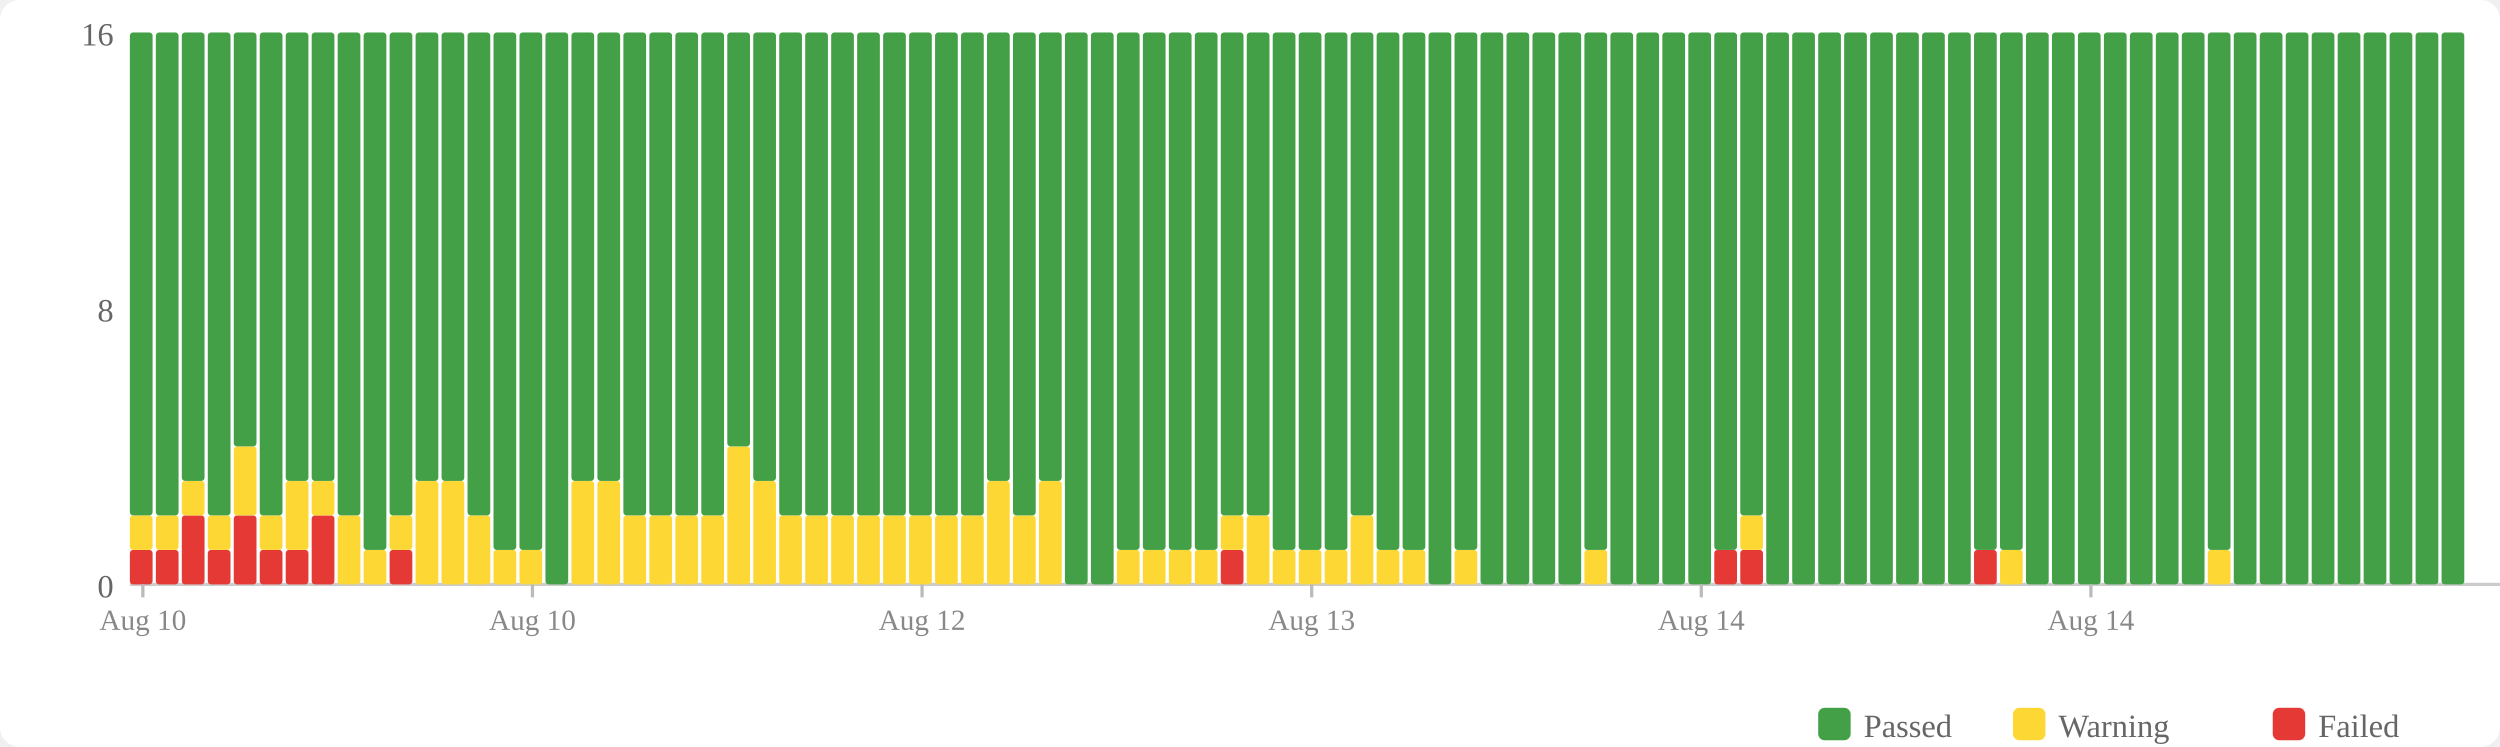
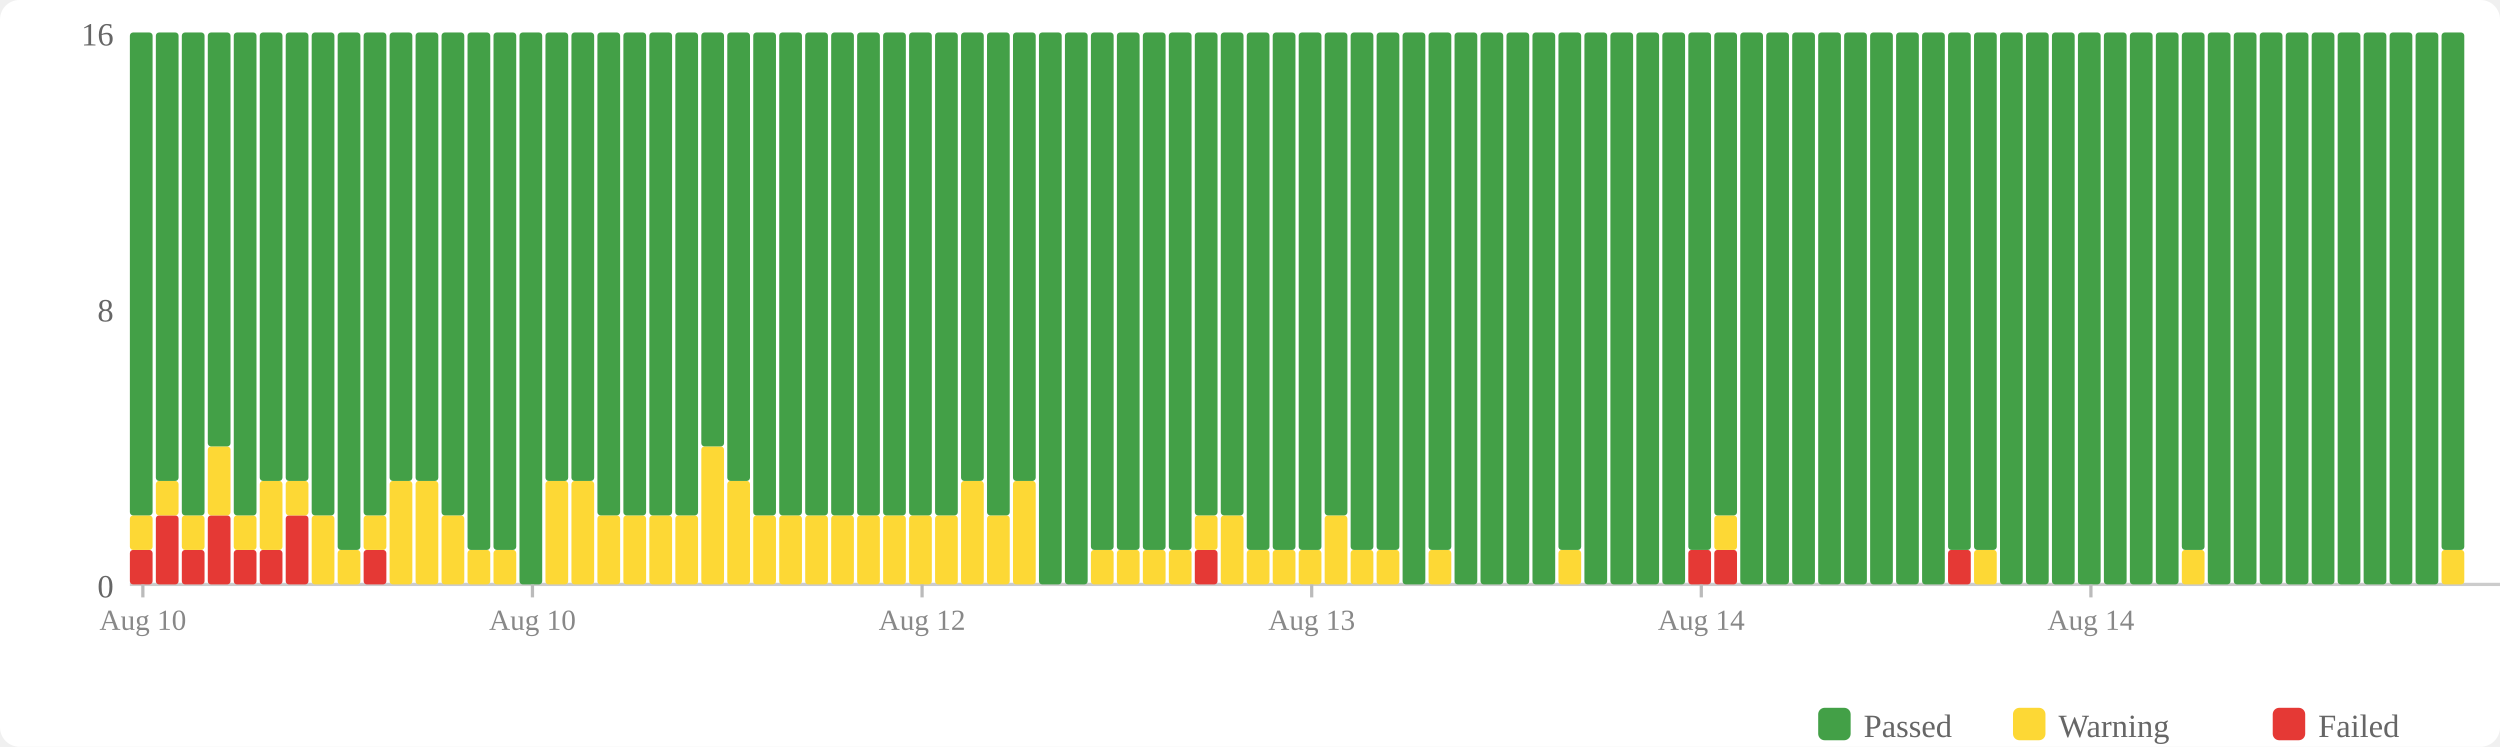
<svg xmlns="http://www.w3.org/2000/svg" width="770" height="230" viewBox="0 0 770 230">
  <rect width="770" height="230" fill="#fff" rx="6" />
  <rect x="560" y="218" width="10" height="10" fill="#43a047" rx="2" />
  <text x="574" y="227" font-size="10" fill="#666">Passed</text>
  <rect x="620" y="218" width="10" height="10" fill="#fdd835" rx="2" />
  <text x="634" y="227" font-size="10" fill="#666">Warning</text>
  <rect x="700" y="218" width="10" height="10" fill="#e53935" rx="2" />
  <text x="714" y="227" font-size="10" fill="#666">Failed</text>
  <text x="35" y="184" text-anchor="end" font-size="10" fill="#666">0</text>
  <text x="35" y="99" text-anchor="end" font-size="10" fill="#666">8</text>
  <text x="35" y="14" text-anchor="end" font-size="10" fill="#666">16</text>
  <line x1="40" y1="180" x2="770" y2="180" stroke="#ccc" stroke-width="1" />
  <rect x="40" y="169.375" width="7" height="10.625" fill="#e53935" rx="1" />
  <rect x="40" y="158.75" width="7" height="10.625" fill="#fdd835" rx="1" />
  <rect x="40" y="10" width="7" height="148.75" fill="#43a047" rx="1" />
-   <rect x="48" y="169.375" width="7" height="10.625" fill="#e53935" rx="1" />
-   <rect x="48" y="158.75" width="7" height="10.625" fill="#fdd835" rx="1" />
-   <rect x="48" y="10" width="7" height="148.75" fill="#43a047" rx="1" />
-   <rect x="56" y="158.75" width="7" height="21.25" fill="#e53935" rx="1" />
-   <rect x="56" y="148.125" width="7" height="10.625" fill="#fdd835" rx="1" />
-   <rect x="56" y="10" width="7" height="138.125" fill="#43a047" rx="1" />
-   <rect x="64" y="169.375" width="7" height="10.625" fill="#e53935" rx="1" />
-   <rect x="64" y="158.75" width="7" height="10.625" fill="#fdd835" rx="1" />
-   <rect x="64" y="10" width="7" height="148.75" fill="#43a047" rx="1" />
-   <rect x="72" y="158.75" width="7" height="21.25" fill="#e53935" rx="1" />
-   <rect x="72" y="137.5" width="7" height="21.25" fill="#fdd835" rx="1" />
-   <rect x="72" y="10" width="7" height="127.5" fill="#43a047" rx="1" />
+   <rect x="48" y="158.75" width="7" height="21.25" fill="#e53935" rx="1" />
+   <rect x="48" y="148.125" width="7" height="10.625" fill="#fdd835" rx="1" />
+   <rect x="48" y="10" width="7" height="138.125" fill="#43a047" rx="1" />
+   <rect x="56" y="169.375" width="7" height="10.625" fill="#e53935" rx="1" />
+   <rect x="56" y="158.75" width="7" height="10.625" fill="#fdd835" rx="1" />
+   <rect x="56" y="10" width="7" height="148.75" fill="#43a047" rx="1" />
+   <rect x="64" y="158.75" width="7" height="21.25" fill="#e53935" rx="1" />
+   <rect x="64" y="137.5" width="7" height="21.25" fill="#fdd835" rx="1" />
+   <rect x="64" y="10" width="7" height="127.5" fill="#43a047" rx="1" />
+   <rect x="72" y="169.375" width="7" height="10.625" fill="#e53935" rx="1" />
+   <rect x="72" y="158.75" width="7" height="10.625" fill="#fdd835" rx="1" />
+   <rect x="72" y="10" width="7" height="148.75" fill="#43a047" rx="1" />
  <rect x="80" y="169.375" width="7" height="10.625" fill="#e53935" rx="1" />
-   <rect x="80" y="158.75" width="7" height="10.625" fill="#fdd835" rx="1" />
-   <rect x="80" y="10" width="7" height="148.75" fill="#43a047" rx="1" />
-   <rect x="88" y="169.375" width="7" height="10.625" fill="#e53935" rx="1" />
-   <rect x="88" y="148.125" width="7" height="21.25" fill="#fdd835" rx="1" />
+   <rect x="80" y="148.125" width="7" height="21.25" fill="#fdd835" rx="1" />
+   <rect x="80" y="10" width="7" height="138.125" fill="#43a047" rx="1" />
+   <rect x="88" y="158.75" width="7" height="21.25" fill="#e53935" rx="1" />
+   <rect x="88" y="148.125" width="7" height="10.625" fill="#fdd835" rx="1" />
  <rect x="88" y="10" width="7" height="138.125" fill="#43a047" rx="1" />
-   <rect x="96" y="158.75" width="7" height="21.25" fill="#e53935" rx="1" />
-   <rect x="96" y="148.125" width="7" height="10.625" fill="#fdd835" rx="1" />
-   <rect x="96" y="10" width="7" height="138.125" fill="#43a047" rx="1" />
-   <rect x="104" y="158.75" width="7" height="21.25" fill="#fdd835" rx="1" />
-   <rect x="104" y="10" width="7" height="148.75" fill="#43a047" rx="1" />
-   <rect x="112" y="169.375" width="7" height="10.625" fill="#fdd835" rx="1" />
-   <rect x="112" y="10" width="7" height="159.375" fill="#43a047" rx="1" />
-   <rect x="120" y="169.375" width="7" height="10.625" fill="#e53935" rx="1" />
-   <rect x="120" y="158.75" width="7" height="10.625" fill="#fdd835" rx="1" />
-   <rect x="120" y="10" width="7" height="148.75" fill="#43a047" rx="1" />
+   <rect x="96" y="158.75" width="7" height="21.25" fill="#fdd835" rx="1" />
+   <rect x="96" y="10" width="7" height="148.75" fill="#43a047" rx="1" />
+   <rect x="104" y="169.375" width="7" height="10.625" fill="#fdd835" rx="1" />
+   <rect x="104" y="10" width="7" height="159.375" fill="#43a047" rx="1" />
+   <rect x="112" y="169.375" width="7" height="10.625" fill="#e53935" rx="1" />
+   <rect x="112" y="158.75" width="7" height="10.625" fill="#fdd835" rx="1" />
+   <rect x="112" y="10" width="7" height="148.75" fill="#43a047" rx="1" />
+   <rect x="120" y="148.125" width="7" height="31.875" fill="#fdd835" rx="1" />
+   <rect x="120" y="10" width="7" height="138.125" fill="#43a047" rx="1" />
  <rect x="128" y="148.125" width="7" height="31.875" fill="#fdd835" rx="1" />
  <rect x="128" y="10" width="7" height="138.125" fill="#43a047" rx="1" />
-   <rect x="136" y="148.125" width="7" height="31.875" fill="#fdd835" rx="1" />
-   <rect x="136" y="10" width="7" height="138.125" fill="#43a047" rx="1" />
-   <rect x="144" y="158.75" width="7" height="21.25" fill="#fdd835" rx="1" />
-   <rect x="144" y="10" width="7" height="148.75" fill="#43a047" rx="1" />
+   <rect x="136" y="158.75" width="7" height="21.25" fill="#fdd835" rx="1" />
+   <rect x="136" y="10" width="7" height="148.75" fill="#43a047" rx="1" />
+   <rect x="144" y="169.375" width="7" height="10.625" fill="#fdd835" rx="1" />
+   <rect x="144" y="10" width="7" height="159.375" fill="#43a047" rx="1" />
  <rect x="152" y="169.375" width="7" height="10.625" fill="#fdd835" rx="1" />
  <rect x="152" y="10" width="7" height="159.375" fill="#43a047" rx="1" />
-   <rect x="160" y="169.375" width="7" height="10.625" fill="#fdd835" rx="1" />
-   <rect x="160" y="10" width="7" height="159.375" fill="#43a047" rx="1" />
-   <rect x="168" y="10" width="7" height="170" fill="#43a047" rx="1" />
+   <rect x="160" y="10" width="7" height="170" fill="#43a047" rx="1" />
+   <rect x="168" y="148.125" width="7" height="31.875" fill="#fdd835" rx="1" />
+   <rect x="168" y="10" width="7" height="138.125" fill="#43a047" rx="1" />
  <rect x="176" y="148.125" width="7" height="31.875" fill="#fdd835" rx="1" />
  <rect x="176" y="10" width="7" height="138.125" fill="#43a047" rx="1" />
-   <rect x="184" y="148.125" width="7" height="31.875" fill="#fdd835" rx="1" />
-   <rect x="184" y="10" width="7" height="138.125" fill="#43a047" rx="1" />
+   <rect x="184" y="158.75" width="7" height="21.25" fill="#fdd835" rx="1" />
+   <rect x="184" y="10" width="7" height="148.75" fill="#43a047" rx="1" />
  <rect x="192" y="158.75" width="7" height="21.25" fill="#fdd835" rx="1" />
  <rect x="192" y="10" width="7" height="148.75" fill="#43a047" rx="1" />
  <rect x="200" y="158.75" width="7" height="21.25" fill="#fdd835" rx="1" />
  <rect x="200" y="10" width="7" height="148.75" fill="#43a047" rx="1" />
  <rect x="208" y="158.75" width="7" height="21.25" fill="#fdd835" rx="1" />
  <rect x="208" y="10" width="7" height="148.75" fill="#43a047" rx="1" />
-   <rect x="216" y="158.75" width="7" height="21.25" fill="#fdd835" rx="1" />
-   <rect x="216" y="10" width="7" height="148.75" fill="#43a047" rx="1" />
-   <rect x="224" y="137.5" width="7" height="42.5" fill="#fdd835" rx="1" />
-   <rect x="224" y="10" width="7" height="127.5" fill="#43a047" rx="1" />
-   <rect x="232" y="148.125" width="7" height="31.875" fill="#fdd835" rx="1" />
-   <rect x="232" y="10" width="7" height="138.125" fill="#43a047" rx="1" />
+   <rect x="216" y="137.5" width="7" height="42.5" fill="#fdd835" rx="1" />
+   <rect x="216" y="10" width="7" height="127.5" fill="#43a047" rx="1" />
+   <rect x="224" y="148.125" width="7" height="31.875" fill="#fdd835" rx="1" />
+   <rect x="224" y="10" width="7" height="138.125" fill="#43a047" rx="1" />
+   <rect x="232" y="158.75" width="7" height="21.25" fill="#fdd835" rx="1" />
+   <rect x="232" y="10" width="7" height="148.75" fill="#43a047" rx="1" />
  <rect x="240" y="158.75" width="7" height="21.25" fill="#fdd835" rx="1" />
  <rect x="240" y="10" width="7" height="148.75" fill="#43a047" rx="1" />
  <rect x="248" y="158.75" width="7" height="21.25" fill="#fdd835" rx="1" />
  <rect x="248" y="10" width="7" height="148.75" fill="#43a047" rx="1" />
  <rect x="256" y="158.75" width="7" height="21.25" fill="#fdd835" rx="1" />
  <rect x="256" y="10" width="7" height="148.75" fill="#43a047" rx="1" />
  <rect x="264" y="158.75" width="7" height="21.25" fill="#fdd835" rx="1" />
  <rect x="264" y="10" width="7" height="148.75" fill="#43a047" rx="1" />
  <rect x="272" y="158.75" width="7" height="21.25" fill="#fdd835" rx="1" />
  <rect x="272" y="10" width="7" height="148.75" fill="#43a047" rx="1" />
  <rect x="280" y="158.75" width="7" height="21.25" fill="#fdd835" rx="1" />
  <rect x="280" y="10" width="7" height="148.75" fill="#43a047" rx="1" />
  <rect x="288" y="158.75" width="7" height="21.25" fill="#fdd835" rx="1" />
  <rect x="288" y="10" width="7" height="148.75" fill="#43a047" rx="1" />
-   <rect x="296" y="158.75" width="7" height="21.25" fill="#fdd835" rx="1" />
-   <rect x="296" y="10" width="7" height="148.75" fill="#43a047" rx="1" />
-   <rect x="304" y="148.125" width="7" height="31.875" fill="#fdd835" rx="1" />
-   <rect x="304" y="10" width="7" height="138.125" fill="#43a047" rx="1" />
-   <rect x="312" y="158.75" width="7" height="21.25" fill="#fdd835" rx="1" />
-   <rect x="312" y="10" width="7" height="148.75" fill="#43a047" rx="1" />
-   <rect x="320" y="148.125" width="7" height="31.875" fill="#fdd835" rx="1" />
-   <rect x="320" y="10" width="7" height="138.125" fill="#43a047" rx="1" />
+   <rect x="296" y="148.125" width="7" height="31.875" fill="#fdd835" rx="1" />
+   <rect x="296" y="10" width="7" height="138.125" fill="#43a047" rx="1" />
+   <rect x="304" y="158.75" width="7" height="21.25" fill="#fdd835" rx="1" />
+   <rect x="304" y="10" width="7" height="148.75" fill="#43a047" rx="1" />
+   <rect x="312" y="148.125" width="7" height="31.875" fill="#fdd835" rx="1" />
+   <rect x="312" y="10" width="7" height="138.125" fill="#43a047" rx="1" />
+   <rect x="320" y="10" width="7" height="170" fill="#43a047" rx="1" />
  <rect x="328" y="10" width="7" height="170" fill="#43a047" rx="1" />
-   <rect x="336" y="10" width="7" height="170" fill="#43a047" rx="1" />
+   <rect x="336" y="169.375" width="7" height="10.625" fill="#fdd835" rx="1" />
+   <rect x="336" y="10" width="7" height="159.375" fill="#43a047" rx="1" />
  <rect x="344" y="169.375" width="7" height="10.625" fill="#fdd835" rx="1" />
  <rect x="344" y="10" width="7" height="159.375" fill="#43a047" rx="1" />
  <rect x="352" y="169.375" width="7" height="10.625" fill="#fdd835" rx="1" />
  <rect x="352" y="10" width="7" height="159.375" fill="#43a047" rx="1" />
  <rect x="360" y="169.375" width="7" height="10.625" fill="#fdd835" rx="1" />
  <rect x="360" y="10" width="7" height="159.375" fill="#43a047" rx="1" />
-   <rect x="368" y="169.375" width="7" height="10.625" fill="#fdd835" rx="1" />
-   <rect x="368" y="10" width="7" height="159.375" fill="#43a047" rx="1" />
-   <rect x="376" y="169.375" width="7" height="10.625" fill="#e53935" rx="1" />
-   <rect x="376" y="158.75" width="7" height="10.625" fill="#fdd835" rx="1" />
+   <rect x="368" y="169.375" width="7" height="10.625" fill="#e53935" rx="1" />
+   <rect x="368" y="158.75" width="7" height="10.625" fill="#fdd835" rx="1" />
+   <rect x="368" y="10" width="7" height="148.75" fill="#43a047" rx="1" />
+   <rect x="376" y="158.75" width="7" height="21.25" fill="#fdd835" rx="1" />
  <rect x="376" y="10" width="7" height="148.75" fill="#43a047" rx="1" />
-   <rect x="384" y="158.75" width="7" height="21.25" fill="#fdd835" rx="1" />
-   <rect x="384" y="10" width="7" height="148.75" fill="#43a047" rx="1" />
+   <rect x="384" y="169.375" width="7" height="10.625" fill="#fdd835" rx="1" />
+   <rect x="384" y="10" width="7" height="159.375" fill="#43a047" rx="1" />
  <rect x="392" y="169.375" width="7" height="10.625" fill="#fdd835" rx="1" />
  <rect x="392" y="10" width="7" height="159.375" fill="#43a047" rx="1" />
  <rect x="400" y="169.375" width="7" height="10.625" fill="#fdd835" rx="1" />
  <rect x="400" y="10" width="7" height="159.375" fill="#43a047" rx="1" />
-   <rect x="408" y="169.375" width="7" height="10.625" fill="#fdd835" rx="1" />
-   <rect x="408" y="10" width="7" height="159.375" fill="#43a047" rx="1" />
-   <rect x="416" y="158.75" width="7" height="21.25" fill="#fdd835" rx="1" />
-   <rect x="416" y="10" width="7" height="148.75" fill="#43a047" rx="1" />
+   <rect x="408" y="158.75" width="7" height="21.25" fill="#fdd835" rx="1" />
+   <rect x="408" y="10" width="7" height="148.75" fill="#43a047" rx="1" />
+   <rect x="416" y="169.375" width="7" height="10.625" fill="#fdd835" rx="1" />
+   <rect x="416" y="10" width="7" height="159.375" fill="#43a047" rx="1" />
  <rect x="424" y="169.375" width="7" height="10.625" fill="#fdd835" rx="1" />
  <rect x="424" y="10" width="7" height="159.375" fill="#43a047" rx="1" />
-   <rect x="432" y="169.375" width="7" height="10.625" fill="#fdd835" rx="1" />
-   <rect x="432" y="10" width="7" height="159.375" fill="#43a047" rx="1" />
-   <rect x="440" y="10" width="7" height="170" fill="#43a047" rx="1" />
-   <rect x="448" y="169.375" width="7" height="10.625" fill="#fdd835" rx="1" />
-   <rect x="448" y="10" width="7" height="159.375" fill="#43a047" rx="1" />
+   <rect x="432" y="10" width="7" height="170" fill="#43a047" rx="1" />
+   <rect x="440" y="169.375" width="7" height="10.625" fill="#fdd835" rx="1" />
+   <rect x="440" y="10" width="7" height="159.375" fill="#43a047" rx="1" />
+   <rect x="448" y="10" width="7" height="170" fill="#43a047" rx="1" />
  <rect x="456" y="10" width="7" height="170" fill="#43a047" rx="1" />
  <rect x="464" y="10" width="7" height="170" fill="#43a047" rx="1" />
  <rect x="472" y="10" width="7" height="170" fill="#43a047" rx="1" />
-   <rect x="480" y="10" width="7" height="170" fill="#43a047" rx="1" />
-   <rect x="488" y="169.375" width="7" height="10.625" fill="#fdd835" rx="1" />
-   <rect x="488" y="10" width="7" height="159.375" fill="#43a047" rx="1" />
+   <rect x="480" y="169.375" width="7" height="10.625" fill="#fdd835" rx="1" />
+   <rect x="480" y="10" width="7" height="159.375" fill="#43a047" rx="1" />
+   <rect x="488" y="10" width="7" height="170" fill="#43a047" rx="1" />
  <rect x="496" y="10" width="7" height="170" fill="#43a047" rx="1" />
  <rect x="504" y="10" width="7" height="170" fill="#43a047" rx="1" />
  <rect x="512" y="10" width="7" height="170" fill="#43a047" rx="1" />
-   <rect x="520" y="10" width="7" height="170" fill="#43a047" rx="1" />
+   <rect x="520" y="169.375" width="7" height="10.625" fill="#e53935" rx="1" />
+   <rect x="520" y="10" width="7" height="159.375" fill="#43a047" rx="1" />
  <rect x="528" y="169.375" width="7" height="10.625" fill="#e53935" rx="1" />
-   <rect x="528" y="10" width="7" height="159.375" fill="#43a047" rx="1" />
-   <rect x="536" y="169.375" width="7" height="10.625" fill="#e53935" rx="1" />
-   <rect x="536" y="158.75" width="7" height="10.625" fill="#fdd835" rx="1" />
-   <rect x="536" y="10" width="7" height="148.75" fill="#43a047" rx="1" />
+   <rect x="528" y="158.75" width="7" height="10.625" fill="#fdd835" rx="1" />
+   <rect x="528" y="10" width="7" height="148.75" fill="#43a047" rx="1" />
+   <rect x="536" y="10" width="7" height="170" fill="#43a047" rx="1" />
  <rect x="544" y="10" width="7" height="170" fill="#43a047" rx="1" />
  <rect x="552" y="10" width="7" height="170" fill="#43a047" rx="1" />
  <rect x="560" y="10" width="7" height="170" fill="#43a047" rx="1" />
  <rect x="568" y="10" width="7" height="170" fill="#43a047" rx="1" />
  <rect x="576" y="10" width="7" height="170" fill="#43a047" rx="1" />
  <rect x="584" y="10" width="7" height="170" fill="#43a047" rx="1" />
  <rect x="592" y="10" width="7" height="170" fill="#43a047" rx="1" />
-   <rect x="600" y="10" width="7" height="170" fill="#43a047" rx="1" />
-   <rect x="608" y="169.375" width="7" height="10.625" fill="#e53935" rx="1" />
+   <rect x="600" y="169.375" width="7" height="10.625" fill="#e53935" rx="1" />
+   <rect x="600" y="10" width="7" height="159.375" fill="#43a047" rx="1" />
+   <rect x="608" y="169.375" width="7" height="10.625" fill="#fdd835" rx="1" />
  <rect x="608" y="10" width="7" height="159.375" fill="#43a047" rx="1" />
-   <rect x="616" y="169.375" width="7" height="10.625" fill="#fdd835" rx="1" />
-   <rect x="616" y="10" width="7" height="159.375" fill="#43a047" rx="1" />
+   <rect x="616" y="10" width="7" height="170" fill="#43a047" rx="1" />
  <rect x="624" y="10" width="7" height="170" fill="#43a047" rx="1" />
  <rect x="632" y="10" width="7" height="170" fill="#43a047" rx="1" />
  <rect x="640" y="10" width="7" height="170" fill="#43a047" rx="1" />
  <rect x="648" y="10" width="7" height="170" fill="#43a047" rx="1" />
  <rect x="656" y="10" width="7" height="170" fill="#43a047" rx="1" />
  <rect x="664" y="10" width="7" height="170" fill="#43a047" rx="1" />
-   <rect x="672" y="10" width="7" height="170" fill="#43a047" rx="1" />
-   <rect x="680" y="169.375" width="7" height="10.625" fill="#fdd835" rx="1" />
-   <rect x="680" y="10" width="7" height="159.375" fill="#43a047" rx="1" />
+   <rect x="672" y="169.375" width="7" height="10.625" fill="#fdd835" rx="1" />
+   <rect x="672" y="10" width="7" height="159.375" fill="#43a047" rx="1" />
+   <rect x="680" y="10" width="7" height="170" fill="#43a047" rx="1" />
  <rect x="688" y="10" width="7" height="170" fill="#43a047" rx="1" />
  <rect x="696" y="10" width="7" height="170" fill="#43a047" rx="1" />
  <rect x="704" y="10" width="7" height="170" fill="#43a047" rx="1" />
  <rect x="712" y="10" width="7" height="170" fill="#43a047" rx="1" />
  <rect x="720" y="10" width="7" height="170" fill="#43a047" rx="1" />
  <rect x="728" y="10" width="7" height="170" fill="#43a047" rx="1" />
  <rect x="736" y="10" width="7" height="170" fill="#43a047" rx="1" />
  <rect x="744" y="10" width="7" height="170" fill="#43a047" rx="1" />
-   <rect x="752" y="10" width="7" height="170" fill="#43a047" rx="1" />
+   <rect x="752" y="169.375" width="7" height="10.625" fill="#fdd835" rx="1" />
+   <rect x="752" y="10" width="7" height="159.375" fill="#43a047" rx="1" />
  <line x1="44.0" y1="180" x2="44.0" y2="184" stroke="#bbb" stroke-width="1" />
  <text x="44.0" y="194" text-anchor="middle" font-size="9" fill="#888">Aug 10</text>
  <line x1="164.0" y1="180" x2="164.0" y2="184" stroke="#bbb" stroke-width="1" />
  <text x="164.0" y="194" text-anchor="middle" font-size="9" fill="#888">Aug 10</text>
  <line x1="284.0" y1="180" x2="284.0" y2="184" stroke="#bbb" stroke-width="1" />
  <text x="284.0" y="194" text-anchor="middle" font-size="9" fill="#888">Aug 12</text>
  <line x1="404.0" y1="180" x2="404.0" y2="184" stroke="#bbb" stroke-width="1" />
  <text x="404.0" y="194" text-anchor="middle" font-size="9" fill="#888">Aug 13</text>
  <line x1="524.0" y1="180" x2="524.0" y2="184" stroke="#bbb" stroke-width="1" />
  <text x="524.0" y="194" text-anchor="middle" font-size="9" fill="#888">Aug 14</text>
  <line x1="644.0" y1="180" x2="644.0" y2="184" stroke="#bbb" stroke-width="1" />
  <text x="644.0" y="194" text-anchor="middle" font-size="9" fill="#888">Aug 14</text>
</svg>
